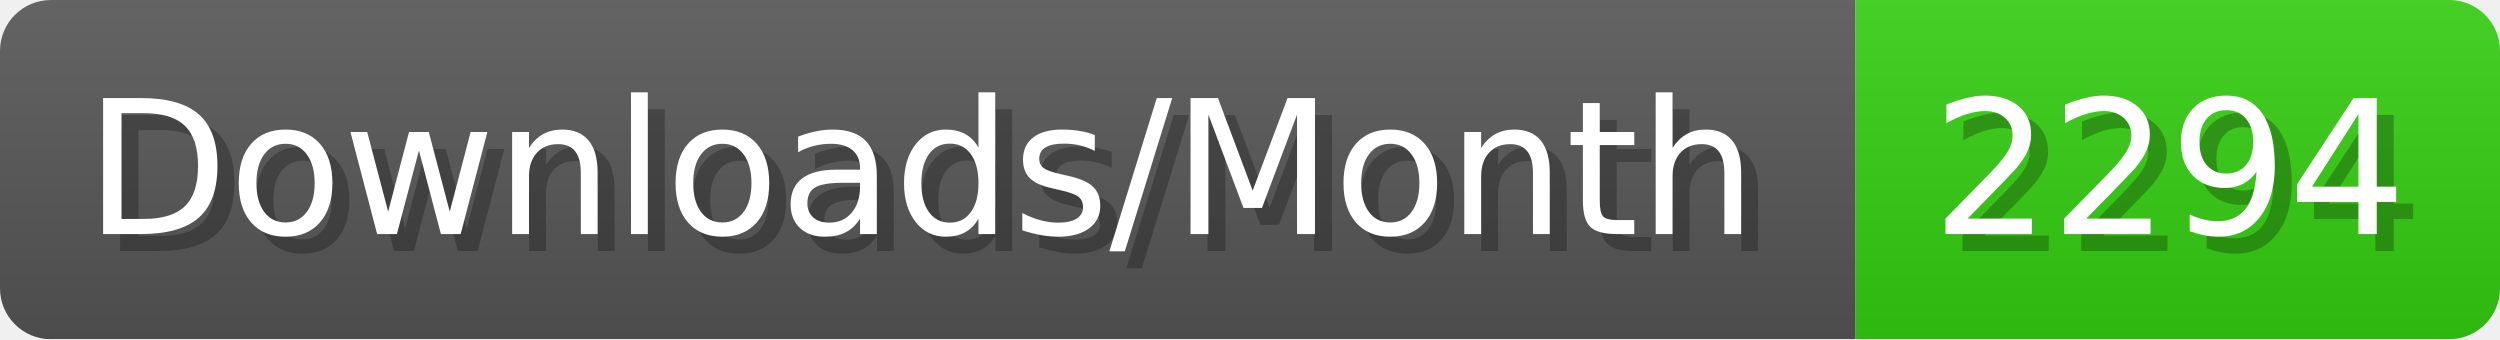
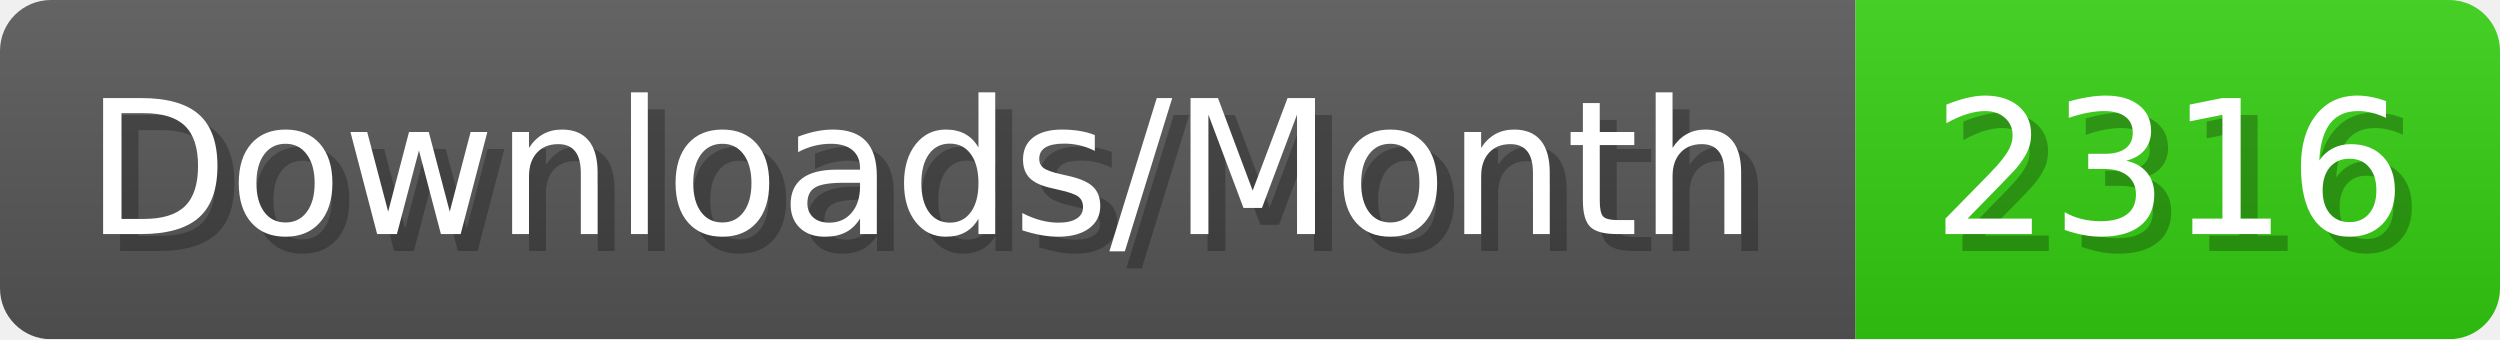
- <svg xmlns="http://www.w3.org/2000/svg" width="147.4" height="20" viewBox="0 0 1474 200" role="img" aria-label="Downloads/Month: 2294">
+ <svg xmlns="http://www.w3.org/2000/svg" width="147.4" height="20" viewBox="0 0 1474 200" role="img" aria-label="Downloads/Month: 2316">
  <linearGradient id="YlXUI" x2="0" y2="100%">
    <stop offset="0" stop-opacity=".1" stop-color="#EEE" />
    <stop offset="1" stop-opacity=".1" />
  </linearGradient>
  <mask id="JHhop">
    <rect width="1474" height="200" rx="30" fill="#FFF" />
  </mask>
  <g mask="url(#JHhop)">
    <rect width="1094" height="200" fill="#555" />
    <rect width="380" height="200" fill="#3C1" x="1094" />
    <rect width="1474" height="200" fill="url(#YlXUI)" />
  </g>
  <g aria-hidden="true" fill="#fff" text-anchor="start" font-family="Verdana,DejaVu Sans,sans-serif" font-size="110">
    <text x="60" y="148" textLength="994" fill="#000" opacity="0.25">Downloads/Month</text>
    <text x="50" y="138" textLength="994">Downloads/Month</text>
-     <text x="1149" y="148" textLength="280" fill="#000" opacity="0.25">2294</text>
-     <text x="1139" y="138" textLength="280">2294</text>
+     <text x="1149" y="148" textLength="280" fill="#000" opacity="0.25">2316</text>
+     <text x="1139" y="138" textLength="280">2316</text>
  </g>
</svg>
